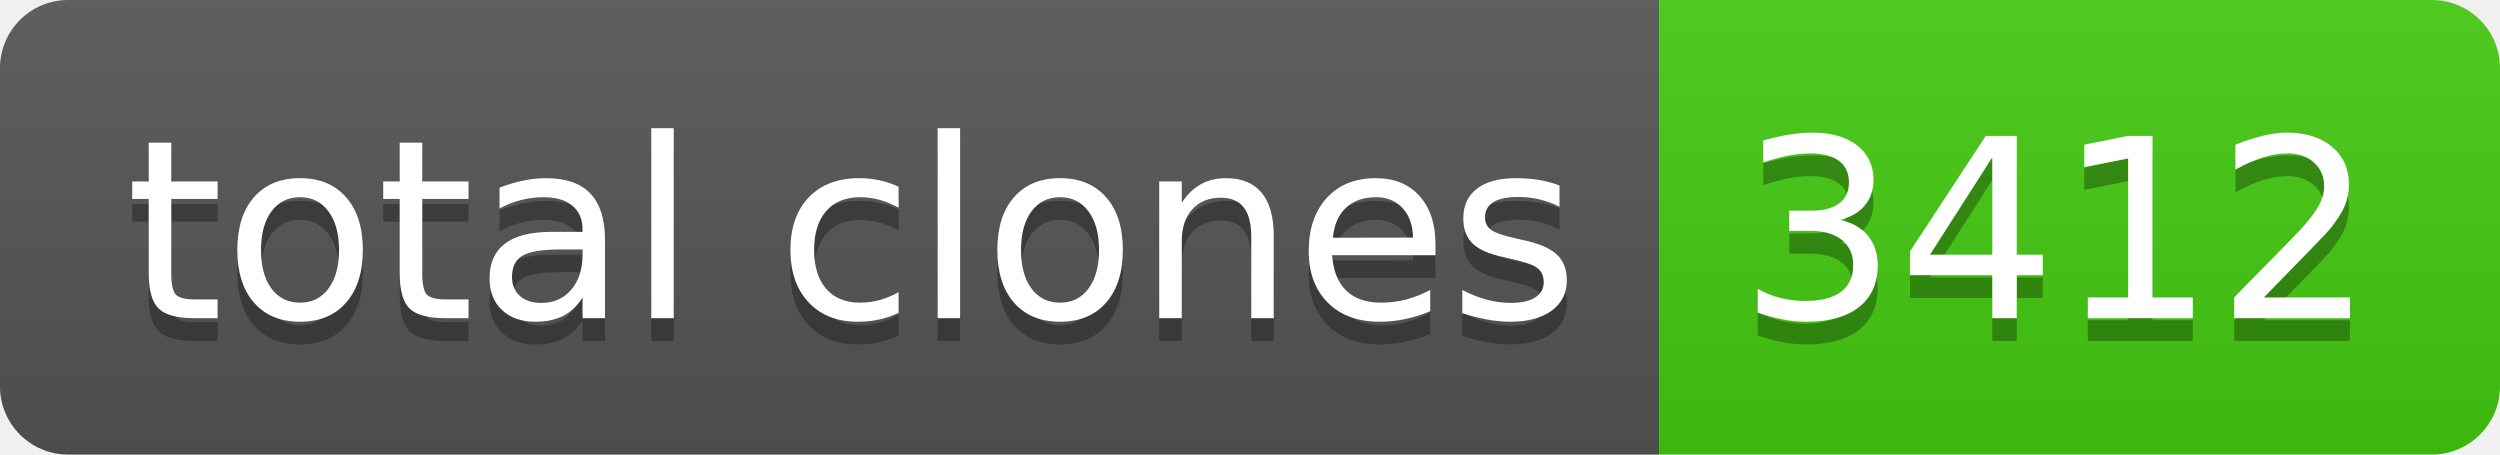
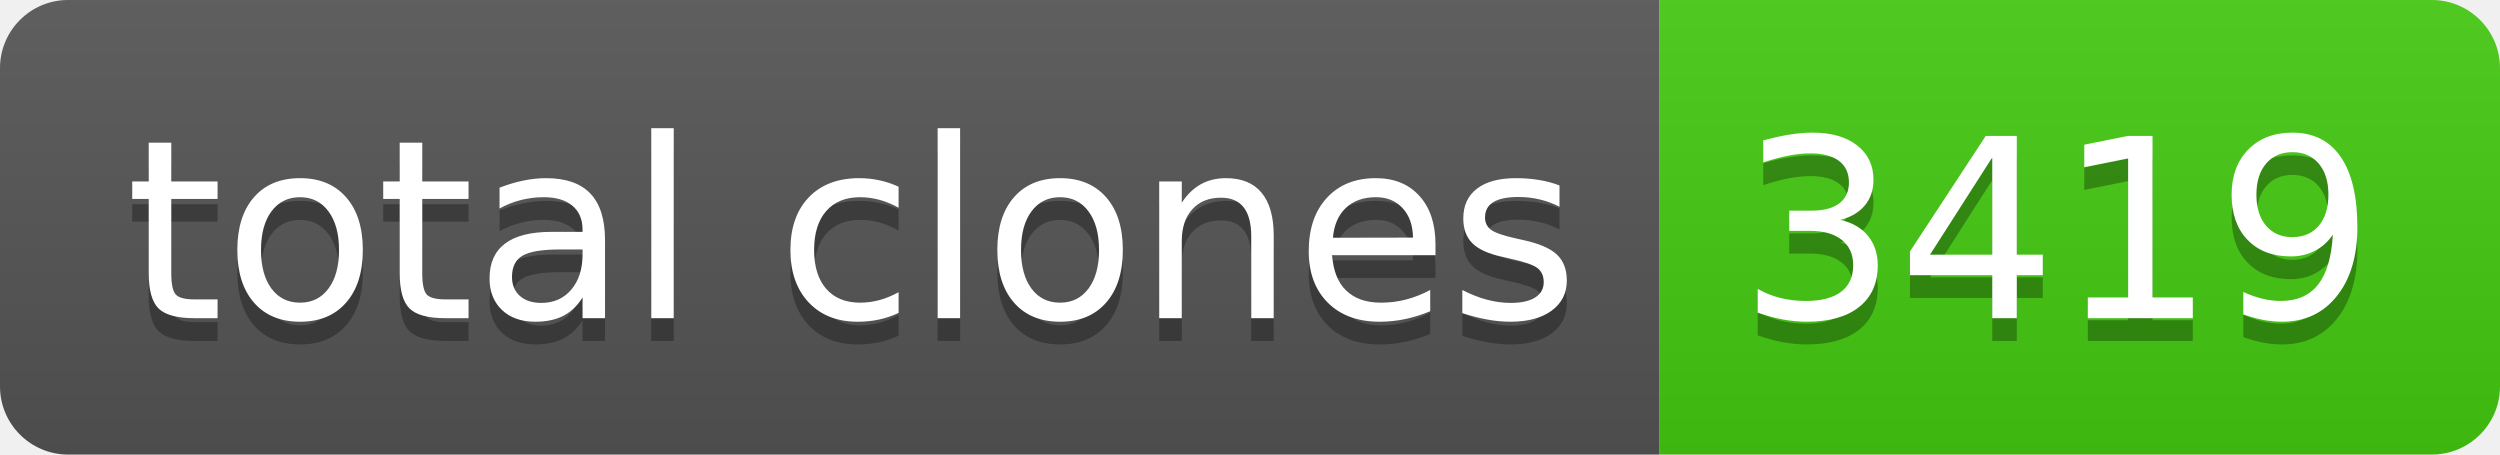
- <svg xmlns="http://www.w3.org/2000/svg" width="110" height="20" role="img" aria-label="total clones: 3412">
+ <svg xmlns="http://www.w3.org/2000/svg" width="110" height="20" role="img" aria-label="total clones: 3419">
  <linearGradient id="s" x2="0" y2="100%">
    <stop offset="0" stop-color="#bbb" stop-opacity=".1" />
    <stop offset="1" stop-opacity=".1" />
  </linearGradient>
  <clipPath id="r">
    <rect width="110" height="20" rx="3" fill="#fff" />
  </clipPath>
  <g clip-path="url(#r)">
    <rect width="73" height="20" fill="#555" />
    <rect x="73" width="37" height="20" fill="#4c1" />
    <rect width="110" height="20" fill="url(#s)" />
  </g>
  <g fill="#fff" text-anchor="middle" font-family="Verdana,Geneva,DejaVu Sans,sans-serif" text-rendering="geometricPrecision" font-size="110">
    <text aria-hidden="true" x="375" y="150" fill="#010101" fill-opacity=".3" transform="scale(.1)" textLength="630">total clones</text>
    <text x="375" y="140" transform="scale(.1)" fill="#fff" textLength="630">total clones</text>
-     <text aria-hidden="true" x="905" y="150" fill="#010101" fill-opacity=".3" transform="scale(.1)" textLength="270">3412</text>
-     <text x="905" y="140" transform="scale(.1)" fill="#fff" textLength="270">3412</text>
+     <text aria-hidden="true" x="905" y="150" fill="#010101" fill-opacity=".3" transform="scale(.1)" textLength="270">3419</text>
+     <text x="905" y="140" transform="scale(.1)" fill="#fff" textLength="270">3419</text>
  </g>
</svg>
